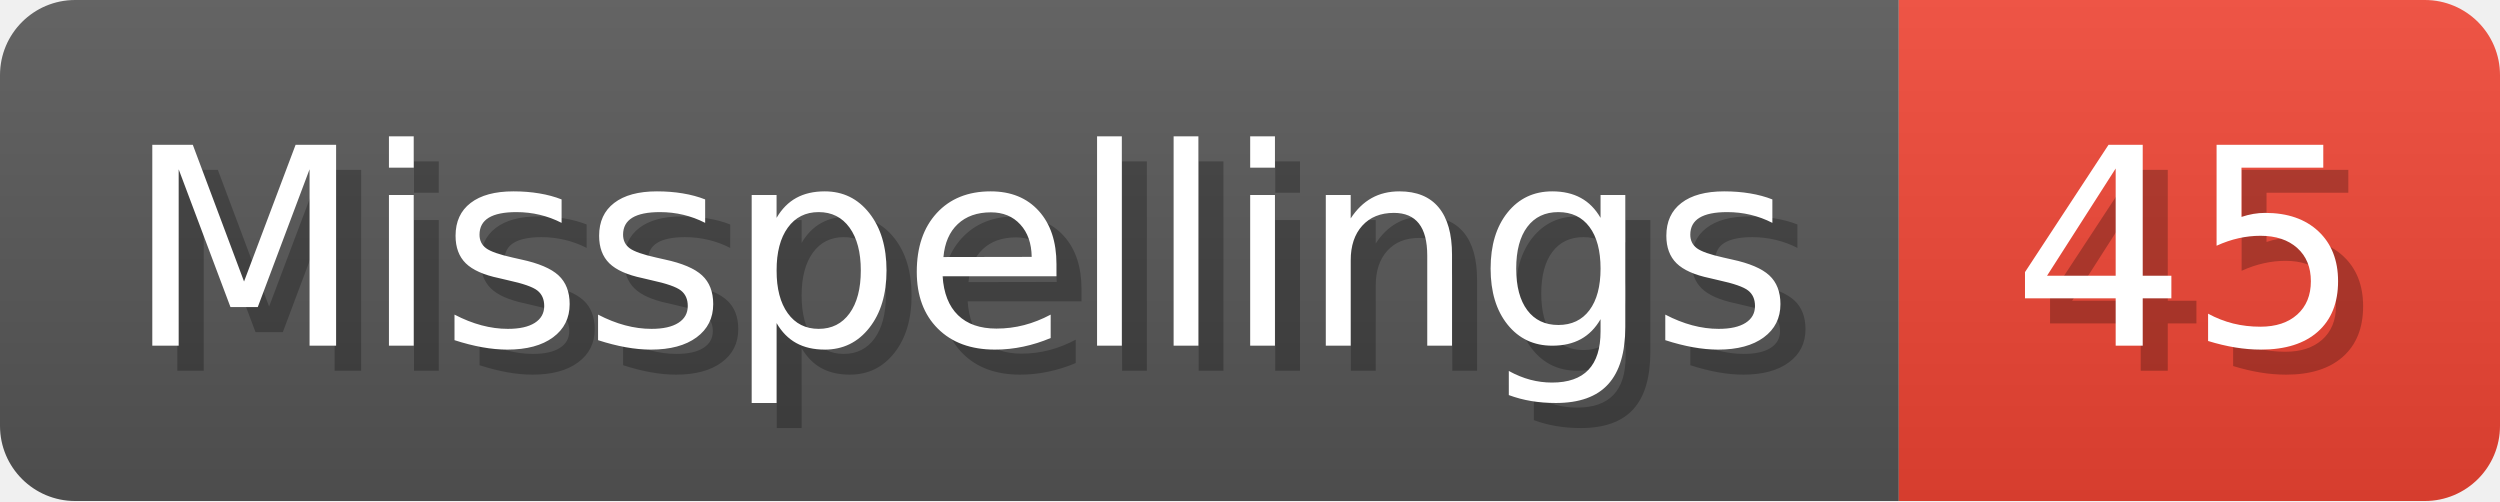
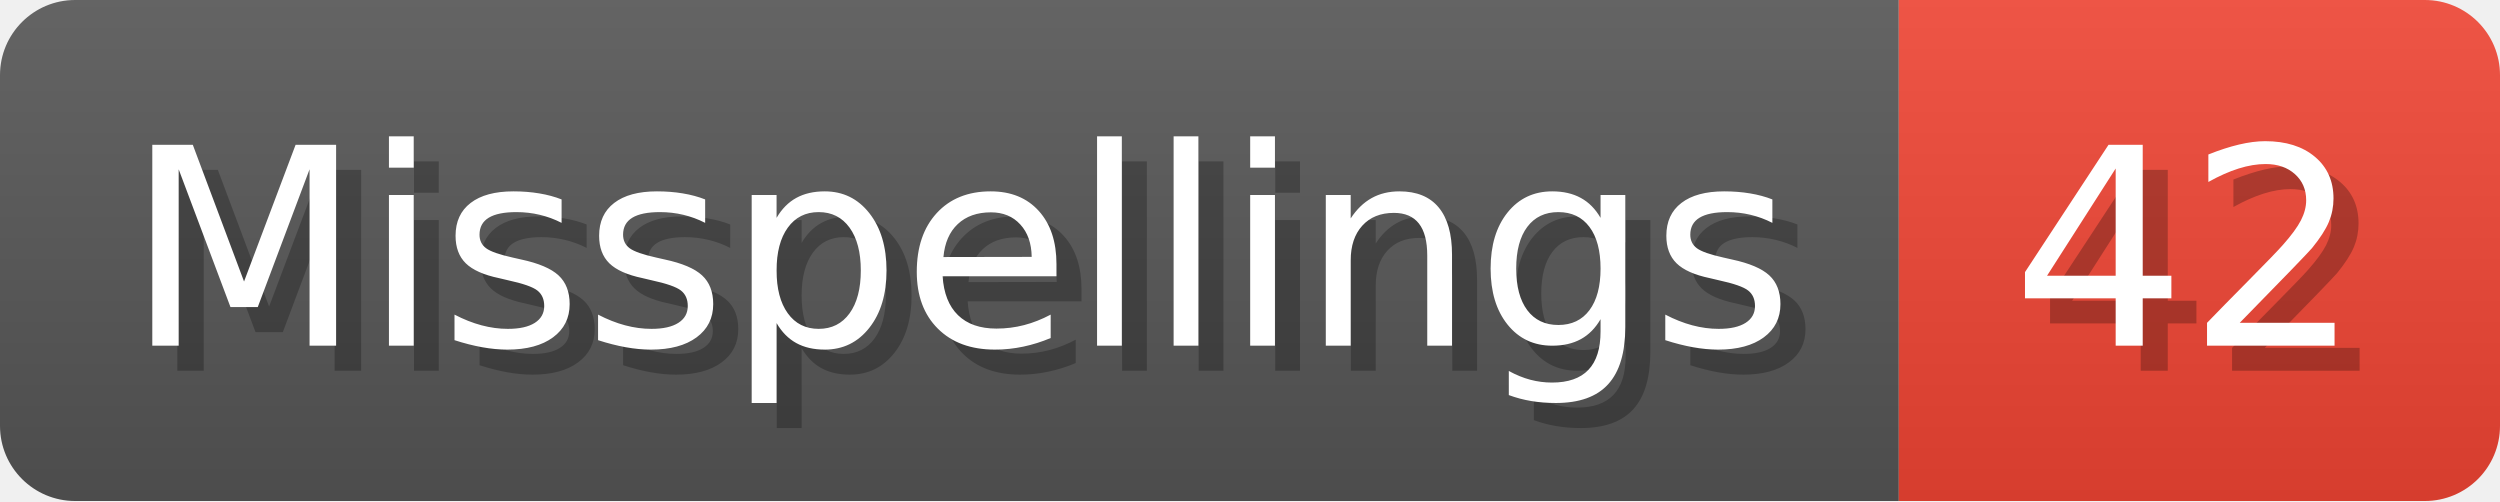
- <svg xmlns="http://www.w3.org/2000/svg" width="99.8" height="20" viewBox="0 0 998 200" role="img" aria-label="Misspellings: 45">
+ <svg xmlns="http://www.w3.org/2000/svg" width="99.8" height="20" viewBox="0 0 998 200" role="img" aria-label="Misspellings: 42">
  <linearGradient id="a" x2="0" y2="100%">
    <stop offset="0" stop-opacity=".1" stop-color="#EEE" />
    <stop offset="1" stop-opacity=".1" />
  </linearGradient>
  <mask id="m">
    <rect width="998" height="200" rx="30" fill="#FFF" />
  </mask>
  <g mask="url(#m)">
    <rect width="758" height="200" fill="#555" />
    <rect width="240" height="200" fill="#E43" x="758" />
    <rect width="998" height="200" fill="url(#a)" />
  </g>
  <g aria-hidden="true" fill="#fff" text-anchor="start" font-family="Verdana,DejaVu Sans,sans-serif" font-size="110">
    <text x="60" y="148" textLength="658" fill="#000" opacity="0.25">Misspellings</text>
    <text x="50" y="138" textLength="658">Misspellings</text>
-     <text x="813" y="148" textLength="140" fill="#000" opacity="0.25">45</text>
-     <text x="803" y="138" textLength="140">45</text>
+     <text x="813" y="148" textLength="140" fill="#000" opacity="0.25">42</text>
+     <text x="803" y="138" textLength="140">42</text>
  </g>
</svg>
